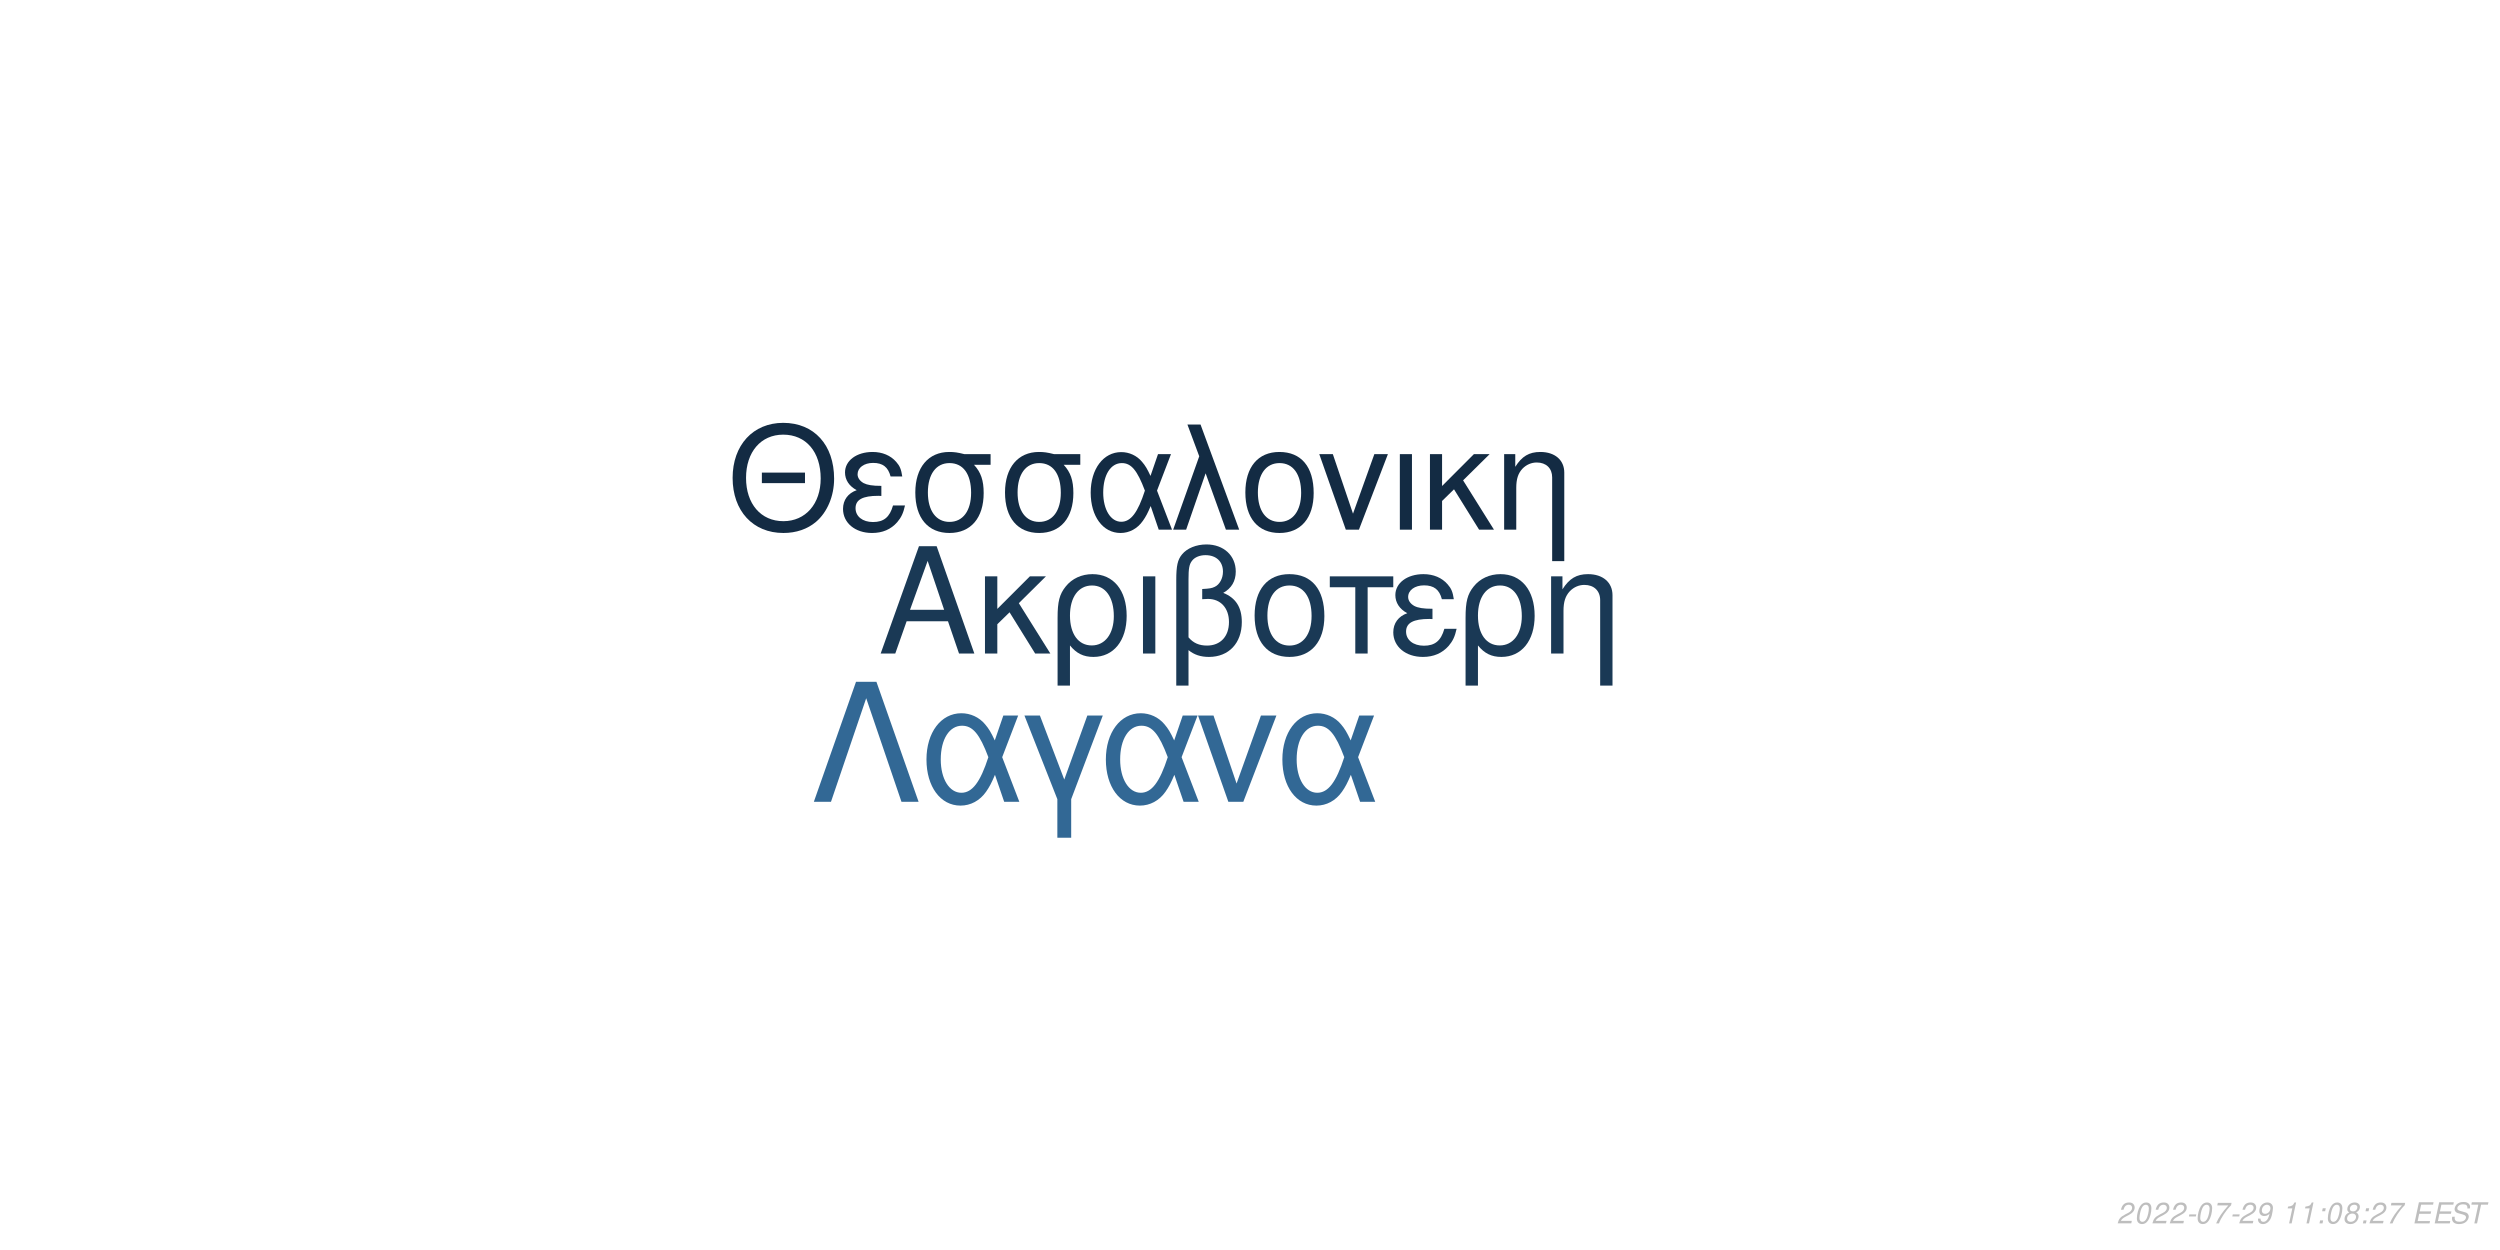
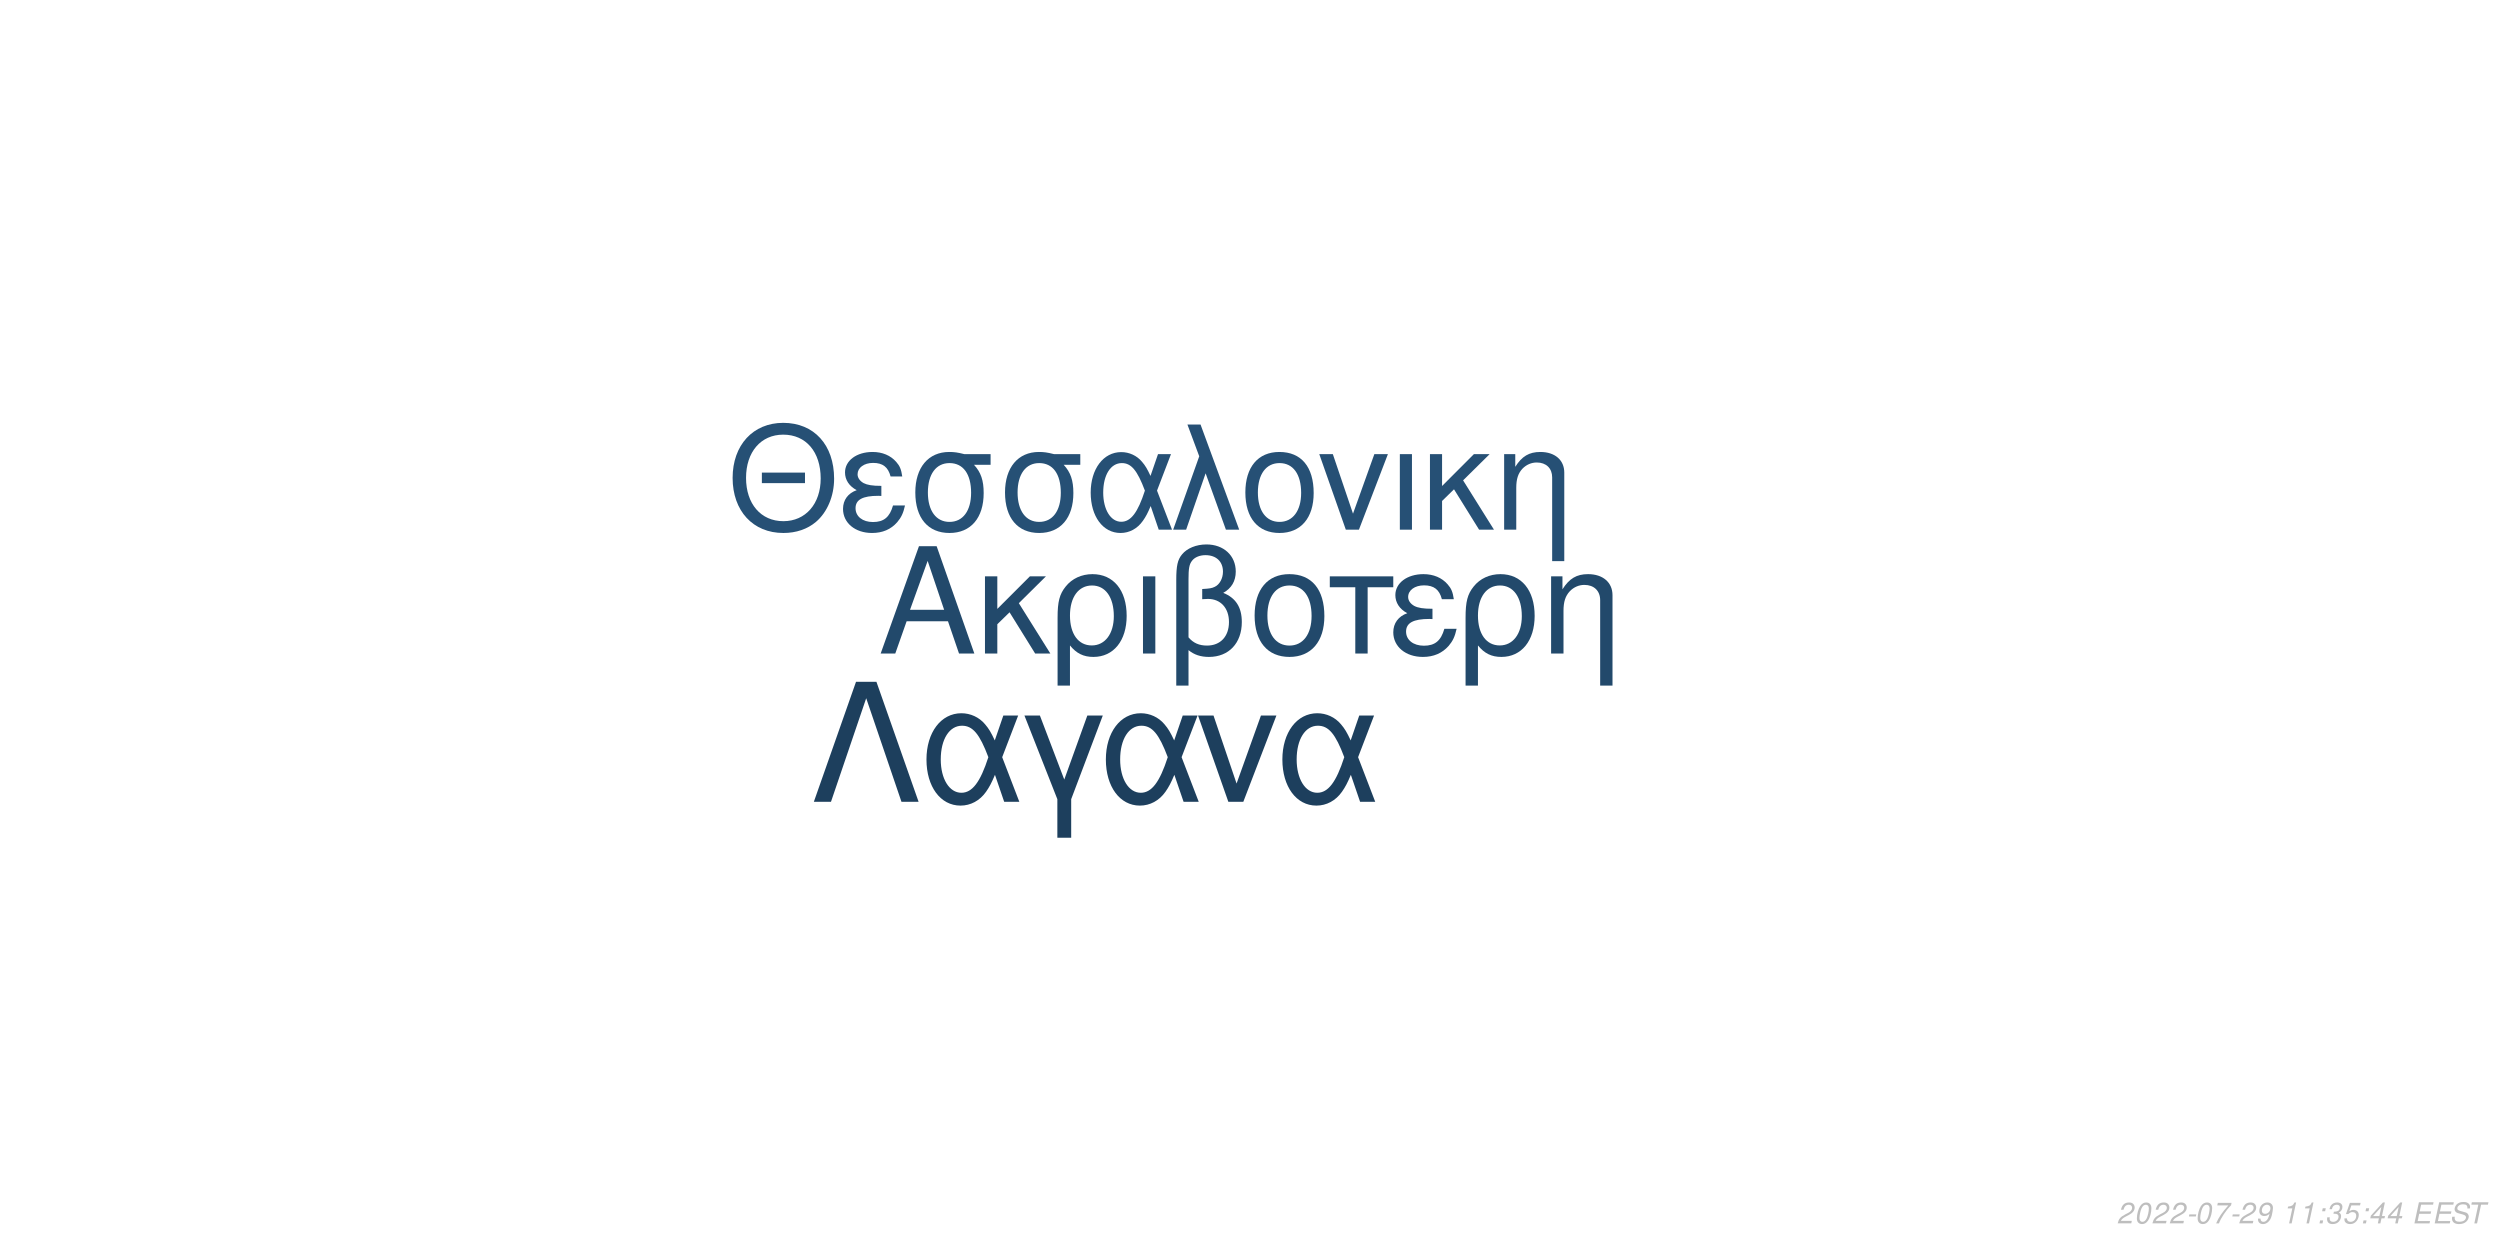
<svg xmlns="http://www.w3.org/2000/svg" xmlns:xlink="http://www.w3.org/1999/xlink" width="864pt" height="432pt" viewBox="0 0 864 432" version="1.1">
  <defs>
    <g>
      <symbol overflow="visible" id="glyph0-0">
        <path style="stroke:none;" d="" />
      </symbol>
      <symbol overflow="visible" id="glyph0-1">
        <path style="stroke:none;" d="M 24.125 -11.141 L 27.938 0 L 33.234 0 L 20.203 -37.094 L 14.094 -37.094 L 0.859 0 L 5.906 0 L 9.828 -11.141 Z M 22.797 -15.109 L 11 -15.109 L 17.094 -32.016 Z M 22.797 -15.109 " />
      </symbol>
      <symbol overflow="visible" id="glyph0-2">
        <path style="stroke:none;" d="M 7.172 -15.422 L 7.172 -26.672 L 2.906 -26.672 L 2.906 0 L 7.172 0 L 7.172 -10.125 L 11.406 -14.25 L 20.25 0 L 25.5 0 L 14.609 -17.406 L 23.969 -26.672 L 18.422 -26.672 Z M 7.172 -15.422 " />
      </symbol>
      <symbol overflow="visible" id="glyph0-3">
        <path style="stroke:none;" d="M 3 11.094 L 7.281 11.094 L 7.281 -2.797 C 9.516 -0.047 11.953 1.172 15.375 1.172 C 22.344 1.172 26.875 -4.422 26.875 -13.031 C 26.875 -21.891 22.297 -27.438 15.062 -27.438 C 11.297 -27.438 7.984 -25.906 5.797 -23.156 C 3.672 -20.516 3 -17.969 3 -12.359 Z M 14.906 -23.516 C 19.547 -23.516 22.438 -19.438 22.438 -12.922 C 22.438 -6.812 19.391 -2.797 14.812 -2.797 C 10.172 -2.797 7.281 -6.766 7.281 -13.125 C 7.281 -19.484 10.234 -23.516 14.906 -23.516 Z M 14.906 -23.516 " />
      </symbol>
      <symbol overflow="visible" id="glyph0-4">
        <path style="stroke:none;" d="M 3.516 0 L 7.781 0 L 7.781 -26.672 L 3.516 -26.672 Z M 3.516 0 " />
      </symbol>
      <symbol overflow="visible" id="glyph0-5">
        <path style="stroke:none;" d="M 4.016 11.094 L 8.25 11.094 L 8.25 -1.172 C 10.172 0.406 12.422 1.172 15.312 1.172 C 22.188 1.172 26.672 -3.609 26.672 -10.891 C 26.672 -15.984 24.578 -19.234 20.25 -20.969 C 23.109 -22.547 24.578 -25.031 24.578 -28.344 C 24.578 -33.844 20.406 -37.703 14.453 -37.703 C 10.938 -37.703 7.734 -36.391 6 -34.25 C 4.484 -32.422 4.016 -30.328 4.016 -25.391 Z M 8.25 -25.656 C 8.25 -29.359 8.5 -30.844 9.469 -32.062 C 10.375 -33.281 12.156 -34 14.094 -34 C 17.812 -34 20.156 -31.812 20.156 -28.297 C 20.156 -25.953 18.984 -23.812 17.297 -23.047 C 16.281 -22.547 15.469 -22.438 12.984 -22.297 L 12.984 -18.781 C 13.734 -18.828 14.344 -18.875 14.969 -18.875 C 19.344 -18.875 22.234 -15.719 22.234 -10.891 C 22.234 -5.906 19.281 -2.75 14.656 -2.75 C 11.953 -2.75 9.922 -3.609 8.25 -5.594 Z M 8.25 -25.656 " />
      </symbol>
      <symbol overflow="visible" id="glyph0-6">
        <path style="stroke:none;" d="M 14.094 -27.438 C 6.562 -27.438 2.094 -22.094 2.094 -13.125 C 2.094 -4.125 6.562 1.172 14.141 1.172 C 21.672 1.172 26.203 -4.172 26.203 -12.922 C 26.203 -22.188 21.828 -27.438 14.094 -27.438 Z M 14.141 -23.516 C 18.938 -23.516 21.781 -19.594 21.781 -12.984 C 21.781 -6.672 18.828 -2.75 14.141 -2.75 C 9.422 -2.75 6.516 -6.672 6.516 -13.125 C 6.516 -19.594 9.422 -23.516 14.141 -23.516 Z M 14.141 -23.516 " />
      </symbol>
      <symbol overflow="visible" id="glyph0-7">
        <path style="stroke:none;" d="M 7.891 0 L 12.156 0 L 12.156 -22.906 L 21.016 -22.906 L 21.016 -26.672 L -0.922 -26.672 L -0.922 -22.906 L 7.891 -22.906 Z M 7.891 0 " />
      </symbol>
      <symbol overflow="visible" id="glyph0-8">
        <path style="stroke:none;" d="M 14.562 -15.469 C 11.344 -15.469 9.562 -15.781 8.297 -16.438 C 6.922 -17.203 6.156 -18.328 6.156 -19.547 C 6.156 -21.891 8.453 -23.562 11.656 -23.562 C 15.062 -23.562 16.953 -22.094 17.812 -18.781 L 21.938 -18.781 C 21.578 -21.266 21.062 -22.5 19.797 -23.922 C 17.812 -26.203 14.906 -27.438 11.453 -27.438 C 5.797 -27.438 1.734 -24.375 1.734 -20.203 C 1.734 -17.609 3.156 -15.375 5.859 -13.938 C 2.797 -12.875 1.016 -10.484 1.016 -7.328 C 1.016 -2.391 5.297 1.172 11.25 1.172 C 14.969 1.172 17.906 -0.109 20.156 -2.641 C 21.578 -4.328 22.297 -5.797 22.906 -8.547 L 18.672 -8.547 C 17.5 -4.422 15.422 -2.703 11.609 -2.703 C 7.938 -2.703 5.438 -4.688 5.438 -7.578 C 5.438 -10.578 7.938 -11.953 13.484 -11.953 C 13.641 -11.953 14.094 -11.953 14.562 -11.906 Z M 14.562 -15.469 " />
      </symbol>
      <symbol overflow="visible" id="glyph0-9">
        <path style="stroke:none;" d="M 3.562 -26.672 L 3.562 0 L 7.844 0 L 7.844 -14.703 C 7.844 -17.906 8.5 -19.891 10.031 -21.531 C 11.406 -22.953 13.188 -23.719 15.062 -23.719 C 18.375 -23.719 20.516 -21.672 20.516 -18.469 L 20.516 11.094 L 24.781 11.094 L 24.781 -20.156 C 24.781 -24.578 21.469 -27.438 16.328 -27.438 C 12.359 -27.438 9.828 -25.906 7.484 -22.188 L 7.484 -26.672 Z M 3.562 -26.672 " />
      </symbol>
      <symbol overflow="visible" id="glyph1-0">
        <path style="stroke:none;" d="" />
      </symbol>
      <symbol overflow="visible" id="glyph1-1">
        <path style="stroke:none;" d="M 26.859 -19.734 L 11.953 -19.734 L 11.953 -16.094 L 26.859 -16.094 Z M 19.328 -36.922 C 8.922 -36.922 1.844 -29.25 1.844 -17.891 C 1.844 -6.484 8.875 1.141 19.391 1.141 C 23.812 1.141 27.703 -0.203 30.641 -2.688 C 34.578 -6.031 36.922 -11.656 36.922 -17.594 C 36.922 -29.297 30 -36.922 19.328 -36.922 Z M 19.328 -32.844 C 27.203 -32.844 32.281 -26.906 32.281 -17.688 C 32.281 -8.922 27.062 -2.938 19.391 -2.938 C 11.609 -2.938 6.484 -8.922 6.484 -17.891 C 6.484 -26.859 11.609 -32.844 19.328 -32.844 Z M 19.328 -32.844 " />
      </symbol>
      <symbol overflow="visible" id="glyph1-2">
        <path style="stroke:none;" d="M 14.25 -15.141 C 11.109 -15.141 9.375 -15.453 8.125 -16.094 C 6.781 -16.844 6.031 -17.938 6.031 -19.141 C 6.031 -21.422 8.266 -23.078 11.406 -23.078 C 14.75 -23.078 16.594 -21.625 17.438 -18.391 L 21.469 -18.391 C 21.125 -20.828 20.625 -22.031 19.391 -23.422 C 17.438 -25.656 14.594 -26.859 11.219 -26.859 C 5.688 -26.859 1.688 -23.875 1.688 -19.781 C 1.688 -17.234 3.094 -15.047 5.734 -13.656 C 2.734 -12.609 1 -10.266 1 -7.172 C 1 -2.344 5.188 1.141 11.016 1.141 C 14.656 1.141 17.547 -0.094 19.734 -2.594 C 21.125 -4.234 21.828 -5.688 22.422 -8.375 L 18.281 -8.375 C 17.141 -4.328 15.094 -2.641 11.359 -2.641 C 7.766 -2.641 5.328 -4.578 5.328 -7.422 C 5.328 -10.359 7.766 -11.703 13.203 -11.703 C 13.359 -11.703 13.797 -11.703 14.25 -11.656 Z M 14.25 -15.141 " />
      </symbol>
      <symbol overflow="visible" id="glyph1-3">
        <path style="stroke:none;" d="M 29 -26.109 L 19.938 -26.109 C 17.594 -26.703 16.438 -26.859 14.703 -26.859 C 7.469 -26.859 2.984 -21.469 2.984 -12.859 C 2.984 -4.031 7.375 1.141 14.797 1.141 C 22.172 1.141 26.609 -4.078 26.609 -12.656 C 26.609 -17.047 25.656 -19.828 23.266 -22.422 L 29 -22.422 Z M 14.797 -23.016 C 19.531 -23.016 22.266 -19.234 22.266 -12.75 C 22.266 -6.531 19.438 -2.688 14.797 -2.688 C 10.172 -2.688 7.328 -6.531 7.328 -12.859 C 7.328 -19.188 10.172 -23.016 14.797 -23.016 Z M 14.797 -23.016 " />
      </symbol>
      <symbol overflow="visible" id="glyph1-4">
        <path style="stroke:none;" d="M 29.344 -26.109 L 24.859 -26.109 L 22.266 -18.578 C 21.125 -21.031 20.484 -22.125 19.328 -23.469 C 17.547 -25.609 14.906 -26.812 12.156 -26.812 C 5.984 -26.812 1.594 -20.984 1.594 -12.812 C 1.594 -4.578 5.828 1.141 11.906 1.141 C 14.953 1.141 17.734 -0.344 19.625 -3.047 C 20.672 -4.531 21.281 -5.688 22.328 -8.172 L 25.109 0 L 29.703 0 L 24.516 -13.5 Z M 20.328 -13.5 C 17.891 -5.922 15.453 -2.734 12.156 -2.734 C 8.516 -2.734 5.922 -6.922 5.922 -12.812 C 5.922 -18.938 8.516 -23.016 12.359 -23.016 C 15.594 -23.016 17.688 -20.531 20.328 -13.5 Z M 20.328 -13.5 " />
      </symbol>
      <symbol overflow="visible" id="glyph1-5">
        <path style="stroke:none;" d="M 1.094 0 L 5.578 0 L 12.312 -19.484 L 19.328 0 L 23.922 0 L 10.562 -36.328 L 6.031 -36.328 L 10.109 -25.359 Z M 1.094 0 " />
      </symbol>
      <symbol overflow="visible" id="glyph1-6">
        <path style="stroke:none;" d="M 13.797 -26.859 C 6.422 -26.859 2.047 -21.625 2.047 -12.859 C 2.047 -4.031 6.422 1.141 13.859 1.141 C 21.234 1.141 25.656 -4.078 25.656 -12.656 C 25.656 -21.719 21.375 -26.859 13.797 -26.859 Z M 13.859 -23.016 C 18.531 -23.016 21.328 -19.188 21.328 -12.703 C 21.328 -6.531 18.438 -2.688 13.859 -2.688 C 9.219 -2.688 6.375 -6.531 6.375 -12.859 C 6.375 -19.188 9.219 -23.016 13.859 -23.016 Z M 13.859 -23.016 " />
      </symbol>
      <symbol overflow="visible" id="glyph1-7">
        <path style="stroke:none;" d="M 14.297 0 L 24.312 -26.109 L 19.625 -26.109 L 12.25 -5.531 L 5.281 -26.109 L 0.594 -26.109 L 9.766 0 Z M 14.297 0 " />
      </symbol>
      <symbol overflow="visible" id="glyph1-8">
        <path style="stroke:none;" d="M 3.438 0 L 7.625 0 L 7.625 -26.109 L 3.438 -26.109 Z M 3.438 0 " />
      </symbol>
      <symbol overflow="visible" id="glyph1-9">
        <path style="stroke:none;" d="M 7.031 -15.094 L 7.031 -26.109 L 2.844 -26.109 L 2.844 0 L 7.031 0 L 7.031 -9.922 L 11.156 -13.953 L 19.828 0 L 24.969 0 L 14.297 -17.047 L 23.469 -26.109 L 18.031 -26.109 Z M 7.031 -15.094 " />
      </symbol>
      <symbol overflow="visible" id="glyph1-10">
        <path style="stroke:none;" d="M 3.484 -26.109 L 3.484 0 L 7.672 0 L 7.672 -14.406 C 7.672 -17.547 8.328 -19.484 9.812 -21.078 C 11.156 -22.469 12.906 -23.219 14.75 -23.219 C 17.984 -23.219 20.078 -21.234 20.078 -18.094 L 20.078 10.859 L 24.266 10.859 L 24.266 -19.734 C 24.266 -24.062 21.031 -26.859 16 -26.859 C 12.109 -26.859 9.609 -25.359 7.328 -21.719 L 7.328 -26.109 Z M 3.484 -26.109 " />
      </symbol>
      <symbol overflow="visible" id="glyph2-0">
        <path style="stroke:none;" d="" />
      </symbol>
      <symbol overflow="visible" id="glyph2-1">
        <path style="stroke:none;" d="M 22.531 -41.484 L 15.484 -41.484 L 0.906 0 L 6.828 0 L 19 -35.797 L 31.188 0 L 37.109 0 Z M 22.531 -41.484 " />
      </symbol>
      <symbol overflow="visible" id="glyph2-2">
        <path style="stroke:none;" d="M 33.516 -29.812 L 28.391 -29.812 L 25.438 -21.219 C 24.125 -24.016 23.391 -25.266 22.078 -26.797 C 20.031 -29.25 17.016 -30.609 13.891 -30.609 C 6.828 -30.609 1.828 -23.953 1.828 -14.625 C 1.828 -5.234 6.656 1.312 13.594 1.312 C 17.078 1.312 20.266 -0.391 22.422 -3.469 C 23.609 -5.172 24.297 -6.484 25.5 -9.328 L 28.688 0 L 33.922 0 L 28 -15.422 Z M 23.219 -15.422 C 20.422 -6.766 17.641 -3.125 13.891 -3.125 C 9.734 -3.125 6.766 -7.906 6.766 -14.625 C 6.766 -21.625 9.734 -26.297 14.109 -26.297 C 17.812 -26.297 20.203 -23.453 23.219 -15.422 Z M 23.219 -15.422 " />
      </symbol>
      <symbol overflow="visible" id="glyph2-3">
        <path style="stroke:none;" d="M 12.062 12.406 L 16.844 12.406 L 16.844 -0.906 L 27.766 -29.812 L 22.422 -29.812 L 14.453 -7.688 L 6.031 -29.812 L 0.688 -29.812 L 12.062 -0.906 Z M 12.062 12.406 " />
      </symbol>
      <symbol overflow="visible" id="glyph2-4">
        <path style="stroke:none;" d="M 16.328 0 L 27.766 -29.812 L 22.422 -29.812 L 14 -6.312 L 6.031 -29.812 L 0.688 -29.812 L 11.156 0 Z M 16.328 0 " />
      </symbol>
      <symbol overflow="visible" id="glyph3-0">
        <path style="stroke:none;" d="" />
      </symbol>
      <symbol overflow="visible" id="glyph3-1">
        <path style="stroke:none;" d="M 5.234 -0.875 L 1.469 -0.875 C 1.641 -1.375 2.203 -1.891 3.109 -2.344 L 4.234 -2.938 C 5.562 -3.625 6.219 -4.469 6.219 -5.484 C 6.219 -5.938 6.062 -6.359 5.797 -6.656 C 5.469 -7.047 4.984 -7.234 4.312 -7.234 C 2.766 -7.234 1.891 -6.453 1.484 -4.734 L 2.375 -4.734 C 2.484 -5.188 2.609 -5.484 2.797 -5.75 C 3.094 -6.203 3.609 -6.453 4.188 -6.453 C 4.891 -6.453 5.344 -6.031 5.344 -5.375 C 5.344 -4.703 4.859 -4.094 4.016 -3.656 L 2.984 -3.125 C 1.234 -2.188 0.797 -1.656 0.344 -0.016 L 5.047 -0.016 Z M 5.234 -0.875 " />
      </symbol>
      <symbol overflow="visible" id="glyph3-2">
        <path style="stroke:none;" d="M 4.203 -7.234 C 3.375 -7.234 2.688 -6.812 2.125 -5.984 C 1.484 -5.047 0.984 -3.188 0.984 -1.734 C 0.984 -1.109 1.172 -0.562 1.484 -0.266 C 1.797 0.047 2.281 0.234 2.766 0.234 C 3.625 0.234 4.281 -0.156 4.859 -1.016 C 5.516 -1.953 6 -3.797 6 -5.266 C 6 -6.5 5.328 -7.234 4.203 -7.234 Z M 4.094 -6.453 C 4.734 -6.453 5.125 -5.984 5.125 -5.156 C 5.125 -4.203 4.781 -2.625 4.406 -1.812 C 3.984 -0.938 3.516 -0.547 2.875 -0.547 C 2.25 -0.547 1.875 -1.031 1.875 -1.828 C 1.875 -2.797 2.203 -4.344 2.594 -5.203 C 2.984 -6.047 3.453 -6.453 4.094 -6.453 Z M 4.094 -6.453 " />
      </symbol>
      <symbol overflow="visible" id="glyph3-3">
        <path style="stroke:none;" d="M 3.516 -3.125 L 1.125 -3.125 L 0.969 -2.406 L 3.359 -2.406 Z M 3.516 -3.125 " />
      </symbol>
      <symbol overflow="visible" id="glyph3-4">
        <path style="stroke:none;" d="M 6.703 -7.094 L 1.953 -7.094 L 1.766 -6.219 L 5.594 -6.219 C 3.344 -3.688 2.266 -2.109 1.375 0 L 2.344 0 C 3.031 -1.906 4.828 -4.594 6.547 -6.281 Z M 6.703 -7.094 " />
      </symbol>
      <symbol overflow="visible" id="glyph3-5">
        <path style="stroke:none;" d="M 0.844 -1.656 C 0.844 -1.547 0.844 -1.438 0.844 -1.375 C 0.844 -0.406 1.531 0.234 2.578 0.234 C 3.203 0.234 3.766 0.016 4.297 -0.438 C 4.938 -1 5.312 -1.656 5.594 -2.719 C 5.844 -3.672 6.016 -4.766 6.016 -5.375 C 6.016 -5.844 5.844 -6.328 5.547 -6.656 C 5.203 -7.031 4.703 -7.234 4.062 -7.234 C 2.516 -7.234 1.297 -5.938 1.297 -4.266 C 1.297 -3.203 1.984 -2.547 3.047 -2.547 C 3.484 -2.547 3.953 -2.672 4.281 -2.891 C 4.406 -2.984 4.547 -3.078 4.828 -3.344 C 4.438 -1.484 3.703 -0.547 2.703 -0.547 C 2.109 -0.547 1.719 -0.938 1.719 -1.547 L 1.719 -1.656 Z M 3.953 -6.453 C 4.625 -6.453 5.141 -5.953 5.141 -5.281 C 5.141 -4.188 4.312 -3.312 3.297 -3.312 C 2.594 -3.312 2.172 -3.734 2.172 -4.453 C 2.172 -5.562 2.984 -6.453 3.953 -6.453 Z M 3.953 -6.453 " />
      </symbol>
      <symbol overflow="visible" id="glyph3-6">
        <path style="stroke:none;" d="" />
      </symbol>
      <symbol overflow="visible" id="glyph3-7">
        <path style="stroke:none;" d="M 3.703 -5.188 L 2.594 0 L 3.469 0 L 5.016 -7.234 L 4.438 -7.234 C 3.906 -6.156 3.688 -6.016 2.234 -5.812 L 2.109 -5.188 Z M 3.703 -5.188 " />
      </symbol>
      <symbol overflow="visible" id="glyph3-8">
        <path style="stroke:none;" d="M 2.359 -1.031 L 1.312 -1.031 L 1.094 0 L 2.141 0 Z M 3.266 -5.234 L 2.219 -5.234 L 2 -4.203 L 3.047 -4.203 Z M 3.266 -5.234 " />
      </symbol>
      <symbol overflow="visible" id="glyph3-9">
-         <path style="stroke:none;" d="M 4.766 -3.797 C 5.078 -3.969 5.234 -4.078 5.438 -4.234 C 5.812 -4.594 6.062 -5.172 6.062 -5.734 C 6.062 -6.625 5.344 -7.234 4.266 -7.234 C 2.812 -7.234 1.703 -6.219 1.703 -4.875 C 1.703 -4.406 1.875 -4.125 2.359 -3.812 C 1.297 -3.312 0.75 -2.516 0.75 -1.469 C 0.75 -0.438 1.547 0.234 2.812 0.234 C 3.656 0.234 4.359 -0.094 4.938 -0.734 C 5.359 -1.234 5.609 -1.859 5.609 -2.438 C 5.609 -3.047 5.312 -3.516 4.766 -3.797 Z M 4.109 -6.453 C 4.797 -6.453 5.188 -6.125 5.188 -5.578 C 5.188 -5.266 5.062 -4.922 4.859 -4.672 C 4.562 -4.312 4.188 -4.156 3.656 -4.156 C 2.984 -4.156 2.594 -4.453 2.594 -4.984 C 2.594 -5.859 3.203 -6.453 4.109 -6.453 Z M 3.453 -3.406 C 4.234 -3.406 4.734 -2.984 4.734 -2.312 C 4.734 -1.312 3.922 -0.547 2.875 -0.547 C 2.125 -0.547 1.625 -0.969 1.625 -1.625 C 1.625 -2.609 2.438 -3.406 3.453 -3.406 Z M 3.453 -3.406 " />
+         <path style="stroke:none;" d="M 2.922 -3.312 C 3.125 -3.344 3.234 -3.344 3.375 -3.344 C 4.203 -3.344 4.688 -3 4.688 -2.406 C 4.688 -1.312 3.906 -0.547 2.781 -0.547 C 2.047 -0.547 1.594 -0.938 1.594 -1.562 C 1.594 -1.719 1.609 -1.844 1.656 -2.094 L 0.766 -2.094 C 0.734 -1.797 0.719 -1.641 0.719 -1.469 C 0.719 -0.375 1.406 0.234 2.641 0.234 C 3.547 0.234 4.297 -0.078 4.812 -0.656 C 5.266 -1.156 5.562 -1.875 5.562 -2.547 C 5.562 -3.125 5.344 -3.453 4.797 -3.734 C 5.641 -4.234 6.016 -4.844 6.016 -5.734 C 6.016 -6.656 5.312 -7.234 4.203 -7.234 C 3.375 -7.234 2.672 -6.938 2.188 -6.375 C 1.891 -6.031 1.703 -5.641 1.516 -4.906 L 2.391 -4.906 C 2.5 -5.359 2.594 -5.594 2.734 -5.812 C 3.047 -6.234 3.516 -6.453 4.078 -6.453 C 4.734 -6.453 5.141 -6.125 5.141 -5.578 C 5.141 -5.188 5.016 -4.797 4.797 -4.547 C 4.516 -4.234 4 -4.062 3.266 -4.062 L 3.078 -4.062 Z M 2.922 -3.312 " />
      </symbol>
      <symbol overflow="visible" id="glyph3-10">
+         <path style="stroke:none;" d="M 6.297 -7.094 L 2.594 -7.094 L 1.234 -3.234 L 2.047 -3.234 C 2.656 -3.766 2.938 -3.906 3.531 -3.906 C 4.328 -3.906 4.797 -3.453 4.797 -2.688 C 4.797 -1.438 3.969 -0.547 2.828 -0.547 C 2.031 -0.547 1.609 -0.938 1.578 -1.734 L 0.703 -1.734 L 0.703 -1.516 C 0.703 -0.938 0.844 -0.547 1.188 -0.266 C 1.562 0.062 2.078 0.234 2.703 0.234 C 3.656 0.234 4.391 -0.156 4.984 -0.922 C 5.422 -1.5 5.672 -2.234 5.672 -2.953 C 5.672 -4 4.938 -4.672 3.812 -4.672 C 3.328 -4.672 2.906 -4.547 2.406 -4.234 L 3.109 -6.219 L 6.109 -6.219 Z M 6.297 -7.094 " />
+       </symbol>
+       <symbol overflow="visible" id="glyph3-11">
+         <path style="stroke:none;" d="M 3.625 -1.75 L 3.266 0 L 4.141 0 L 4.516 -1.75 L 5.562 -1.75 L 5.734 -2.531 L 4.688 -2.531 L 5.688 -7.234 L 5.016 -7.234 L 0.844 -2.672 L 0.641 -1.75 Z M 3.797 -2.531 L 1.594 -2.531 L 4.469 -5.703 Z M 3.797 -2.531 " />
+       </symbol>
+       <symbol overflow="visible" id="glyph3-12">
        <path style="stroke:none;" d="M 2.547 -3.312 L 6.5 -3.312 L 6.688 -4.141 L 2.719 -4.141 L 3.219 -6.469 L 7.344 -6.469 L 7.516 -7.297 L 2.453 -7.297 L 0.906 0 L 6.125 0 L 6.297 -0.812 L 2.016 -0.812 Z M 2.547 -3.312 " />
      </symbol>
-       <symbol overflow="visible" id="glyph3-11">
+       <symbol overflow="visible" id="glyph3-13">
        <path style="stroke:none;" d="M 7.062 -5.156 C 7.125 -5.438 7.141 -5.562 7.141 -5.703 C 7.141 -6.156 6.938 -6.594 6.594 -6.891 C 6.188 -7.25 5.656 -7.406 4.875 -7.406 C 3.844 -7.406 3.047 -7.125 2.5 -6.562 C 2.094 -6.141 1.781 -5.438 1.781 -4.922 C 1.781 -4.297 2.219 -3.766 2.891 -3.562 L 4.594 -3.094 C 5.406 -2.859 5.734 -2.578 5.734 -2.094 C 5.734 -1.781 5.547 -1.406 5.266 -1.141 C 4.844 -0.766 4.266 -0.578 3.453 -0.578 C 2.328 -0.578 1.812 -0.984 1.812 -1.906 C 1.812 -2.047 1.812 -2.125 1.844 -2.312 L 0.984 -2.312 C 0.906 -2.062 0.891 -1.906 0.891 -1.688 C 0.891 -0.484 1.797 0.234 3.297 0.234 C 4.359 0.234 5.234 -0.062 5.812 -0.609 C 6.344 -1.078 6.688 -1.797 6.688 -2.375 C 6.688 -2.641 6.609 -2.906 6.453 -3.156 C 6.234 -3.5 5.938 -3.703 5.469 -3.828 L 3.75 -4.312 C 2.984 -4.547 2.734 -4.734 2.734 -5.188 C 2.734 -5.547 2.875 -5.844 3.188 -6.109 C 3.547 -6.438 4.031 -6.594 4.703 -6.594 C 5.266 -6.594 5.688 -6.484 5.906 -6.297 C 6.094 -6.125 6.219 -5.797 6.219 -5.516 C 6.219 -5.422 6.203 -5.344 6.188 -5.156 Z M 7.062 -5.156 " />
      </symbol>
-       <symbol overflow="visible" id="glyph3-12">
+       <symbol overflow="visible" id="glyph3-14">
        <path style="stroke:none;" d="M 4.938 -6.469 L 7.312 -6.469 L 7.484 -7.297 L 1.75 -7.297 L 1.578 -6.469 L 3.984 -6.469 L 2.609 0 L 3.547 0 Z M 4.938 -6.469 " />
      </symbol>
    </g>
  </defs>
  <g id="surface1">
    <rect x="0" y="0" width="864" height="432" style="fill:rgb(100%,100%,100%);fill-opacity:1;stroke:none;" />
-     <g style="fill:rgb(10.196%,22.353%,33.333%);fill-opacity:1;">
+     <g style="fill:rgb(13.333%,28.627%,41.961%);fill-opacity:1;">
      <use xlink:href="#glyph0-1" x="303.5" y="225.861" />
      <use xlink:href="#glyph0-2" x="337.5" y="225.861" />
      <use xlink:href="#glyph0-3" x="362.5" y="225.861" />
      <use xlink:href="#glyph0-4" x="391.5" y="225.861" />
      <use xlink:href="#glyph0-5" x="402.5" y="225.861" />
      <use xlink:href="#glyph0-6" x="431.5" y="225.861" />
      <use xlink:href="#glyph0-7" x="460.5" y="225.861" />
      <use xlink:href="#glyph0-8" x="480.5" y="225.861" />
      <use xlink:href="#glyph0-3" x="503.5" y="225.861" />
      <use xlink:href="#glyph0-9" x="532.5" y="225.861" />
    </g>
-     <g style="fill:rgb(7.451%,16.863%,26.275%);fill-opacity:1;">
+     <g style="fill:rgb(14.902%,31.373%,45.882%);fill-opacity:1;">
      <use xlink:href="#glyph1-1" x="251.348" y="183.058" />
      <use xlink:href="#glyph1-2" x="290.348" y="183.058" />
      <use xlink:href="#glyph1-3" x="313.348" y="183.058" />
      <use xlink:href="#glyph1-3" x="344.348" y="183.058" />
      <use xlink:href="#glyph1-4" x="375.348" y="183.058" />
      <use xlink:href="#glyph1-5" x="404.348" y="183.058" />
      <use xlink:href="#glyph1-6" x="428.348" y="183.058" />
      <use xlink:href="#glyph1-7" x="455.348" y="183.058" />
      <use xlink:href="#glyph1-8" x="480.348" y="183.058" />
      <use xlink:href="#glyph1-9" x="491.348" y="183.058" />
      <use xlink:href="#glyph1-10" x="516.348" y="183.058" />
    </g>
-     <g style="fill:rgb(19.608%,40.784%,58.431%);fill-opacity:1;">
+     <g style="fill:rgb(11.373%,24.706%,36.471%);fill-opacity:1;">
      <use xlink:href="#glyph2-1" x="280.359" y="277.105" />
      <use xlink:href="#glyph2-2" x="318.359" y="277.105" />
      <use xlink:href="#glyph2-3" x="353.359" y="277.105" />
      <use xlink:href="#glyph2-2" x="380.359" y="277.105" />
      <use xlink:href="#glyph2-4" x="413.359" y="277.105" />
      <use xlink:href="#glyph2-2" x="441.359" y="277.105" />
    </g>
    <g style="fill:rgb(74.51%,74.51%,74.51%);fill-opacity:1;">
      <use xlink:href="#glyph3-1" x="731.52" y="422.81" />
      <use xlink:href="#glyph3-2" x="737.52" y="422.81" />
      <use xlink:href="#glyph3-1" x="743.52" y="422.81" />
      <use xlink:href="#glyph3-1" x="749.52" y="422.81" />
      <use xlink:href="#glyph3-3" x="755.52" y="422.81" />
      <use xlink:href="#glyph3-2" x="758.52" y="422.81" />
      <use xlink:href="#glyph3-4" x="764.52" y="422.81" />
      <use xlink:href="#glyph3-3" x="770.52" y="422.81" />
      <use xlink:href="#glyph3-1" x="773.52" y="422.81" />
      <use xlink:href="#glyph3-5" x="779.52" y="422.81" />
      <use xlink:href="#glyph3-6" x="785.52" y="422.81" />
      <use xlink:href="#glyph3-7" x="788.52" y="422.81" />
      <use xlink:href="#glyph3-7" x="794.52" y="422.81" />
      <use xlink:href="#glyph3-8" x="800.52" y="422.81" />
-       <use xlink:href="#glyph3-2" x="803.52" y="422.81" />
-       <use xlink:href="#glyph3-9" x="809.52" y="422.81" />
+       <use xlink:href="#glyph3-9" x="803.52" y="422.81" />
+       <use xlink:href="#glyph3-10" x="809.52" y="422.81" />
      <use xlink:href="#glyph3-8" x="815.52" y="422.81" />
-       <use xlink:href="#glyph3-1" x="818.52" y="422.81" />
-       <use xlink:href="#glyph3-4" x="824.52" y="422.81" />
+       <use xlink:href="#glyph3-11" x="818.52" y="422.81" />
+       <use xlink:href="#glyph3-11" x="824.52" y="422.81" />
      <use xlink:href="#glyph3-6" x="830.52" y="422.81" />
-       <use xlink:href="#glyph3-10" x="833.52" y="422.81" />
-       <use xlink:href="#glyph3-10" x="840.52" y="422.81" />
-       <use xlink:href="#glyph3-11" x="846.52" y="422.81" />
-       <use xlink:href="#glyph3-12" x="852.52" y="422.81" />
+       <use xlink:href="#glyph3-12" x="833.52" y="422.81" />
+       <use xlink:href="#glyph3-12" x="840.52" y="422.81" />
+       <use xlink:href="#glyph3-13" x="846.52" y="422.81" />
+       <use xlink:href="#glyph3-14" x="852.52" y="422.81" />
    </g>
  </g>
</svg>
